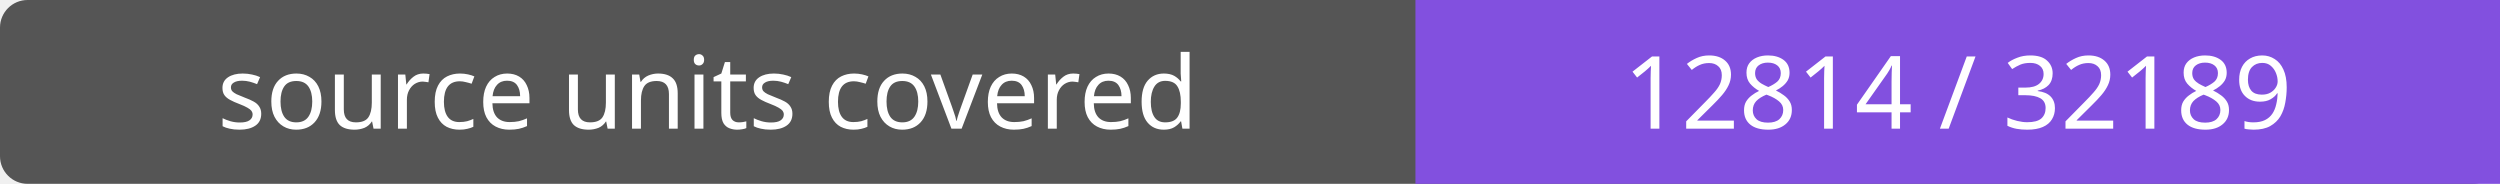
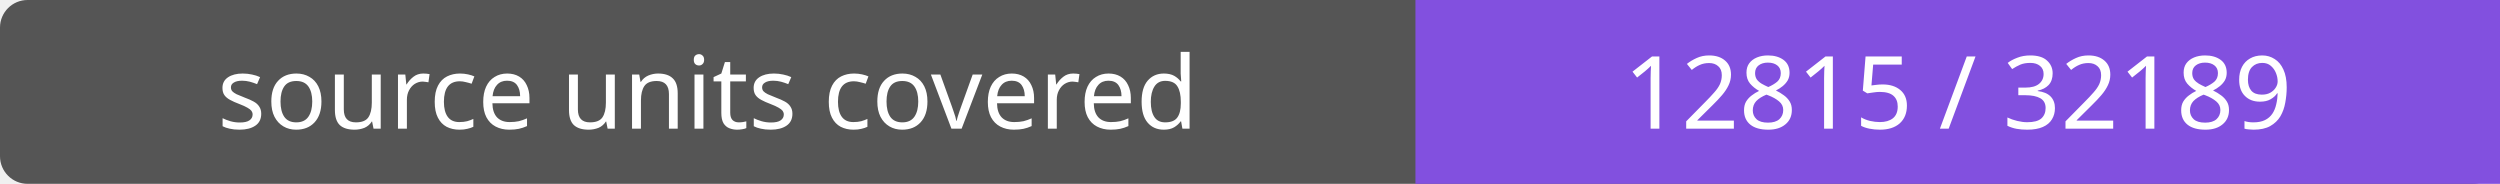
- <svg xmlns="http://www.w3.org/2000/svg" width="272" height="20" role="img" aria-label="source units covered: 12814 / 32189">
+ <svg xmlns="http://www.w3.org/2000/svg" width="272" height="20" role="img" aria-label="source units covered: 12815 / 32189">
  <rect width="272" height="20" rx="3" fill="#555" />
  <path fill="#8250df" d="M154 0h118v20H154z" />
  <g fill="#fff" text-anchor="middle" font-family="Verdana,sans-serif" font-size="11">
    <text x="77.0" y="14">source units covered</text>
-     <text x="213.0" y="14">12814 / 32189</text>
+     <text x="213.0" y="14">12815 / 32189</text>
  </g>
</svg>
